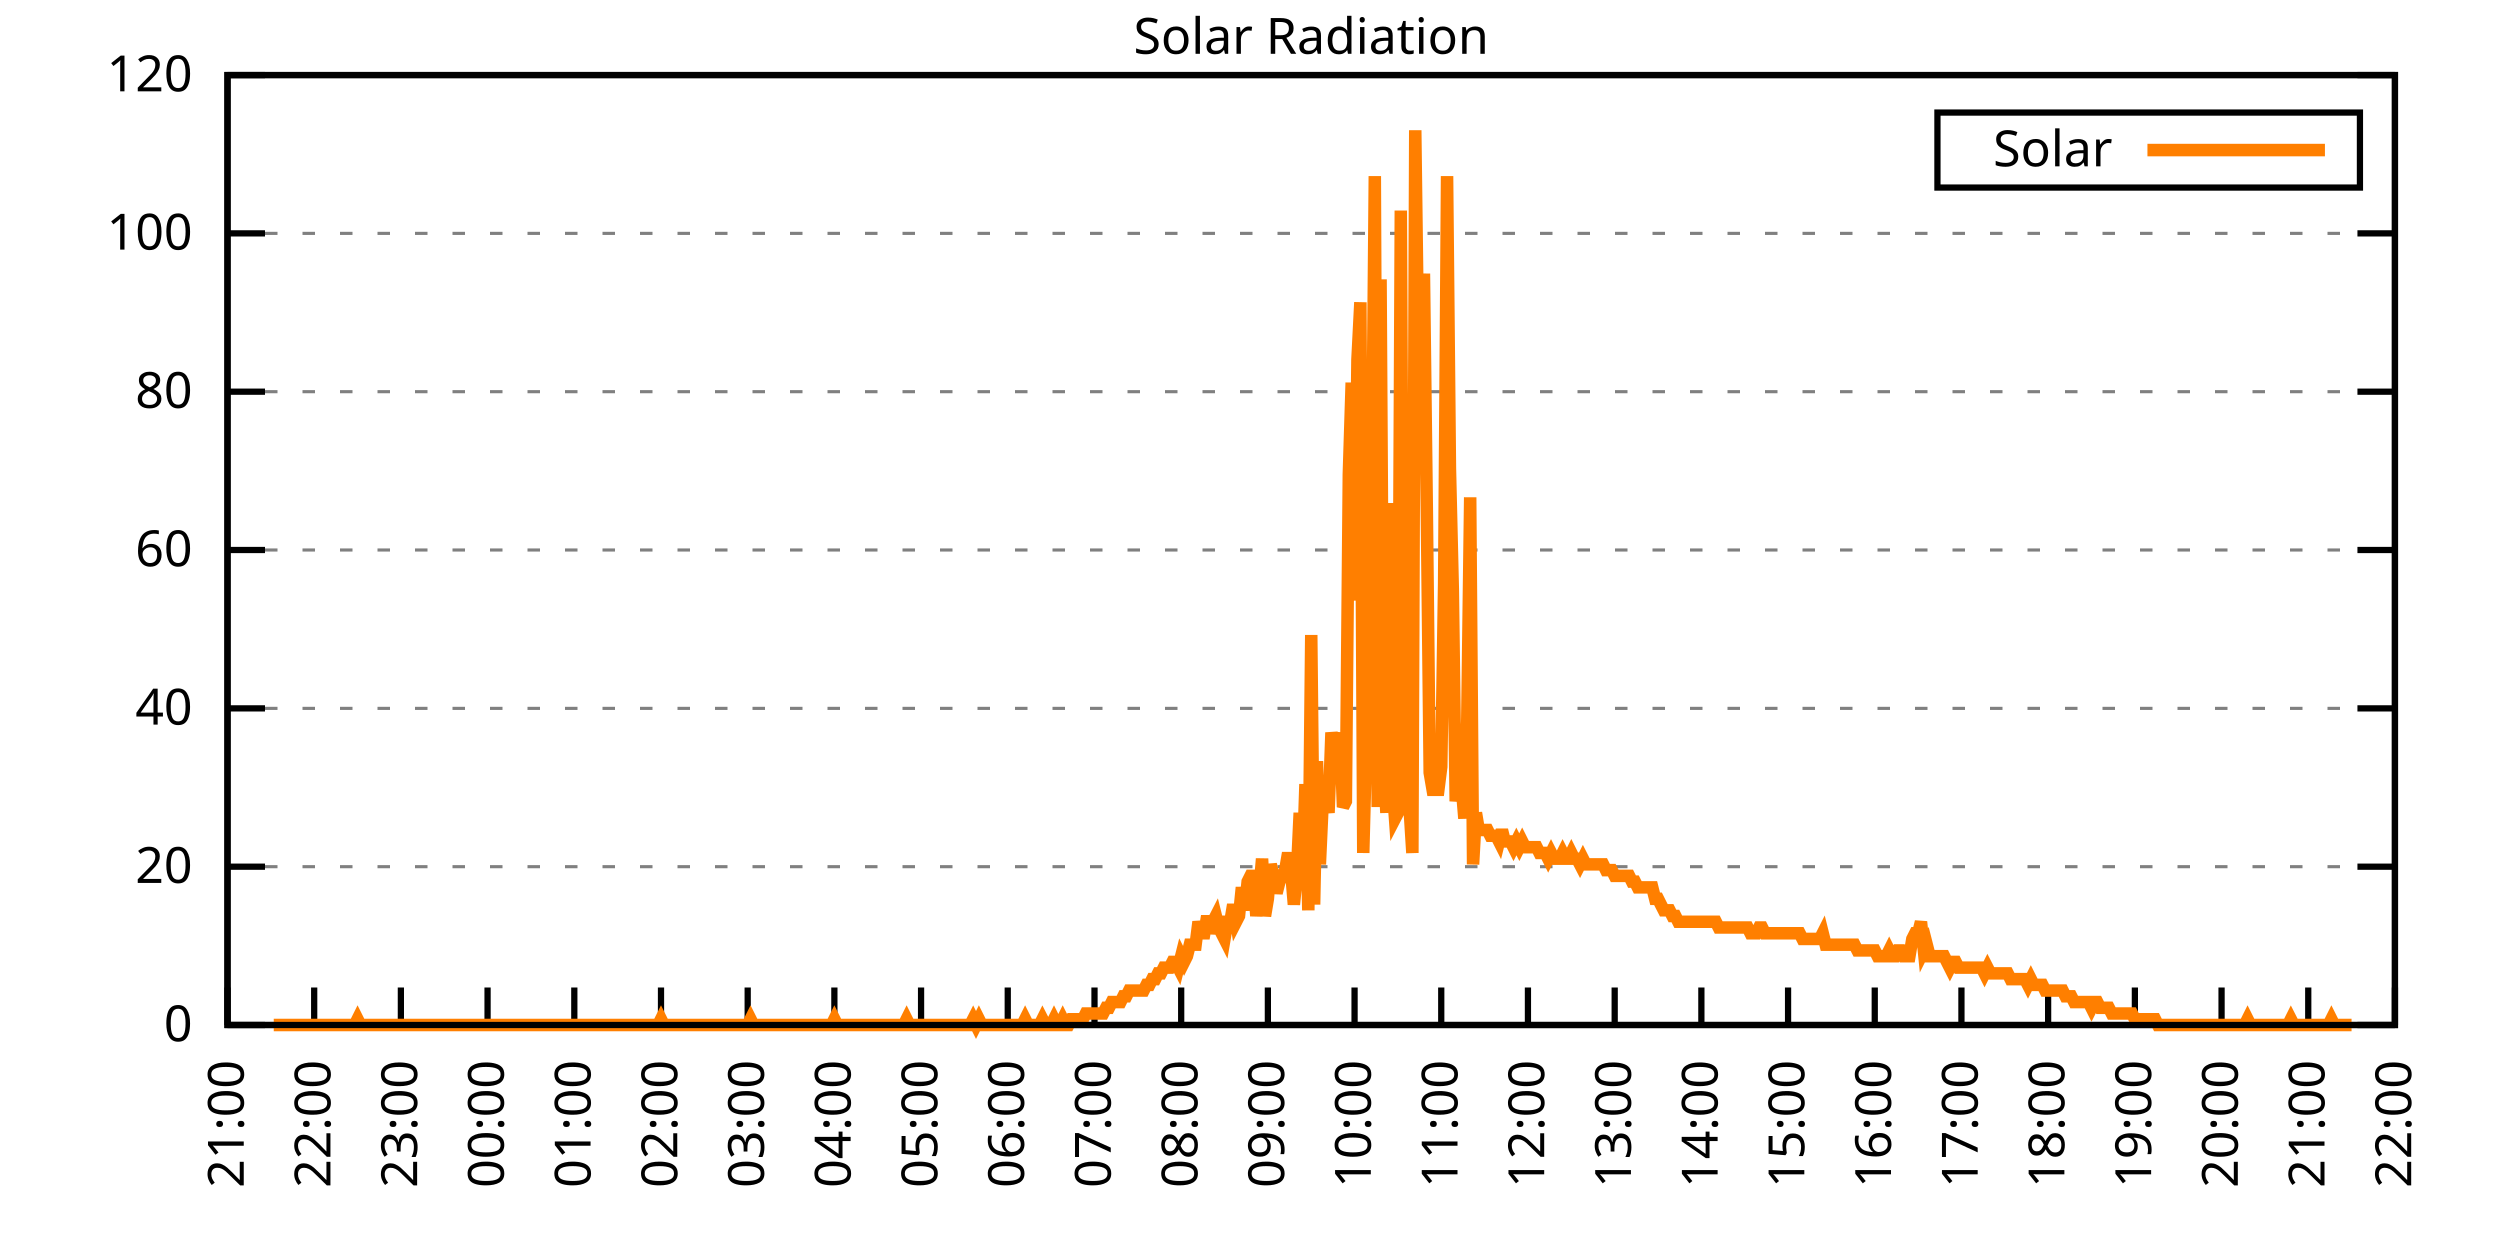
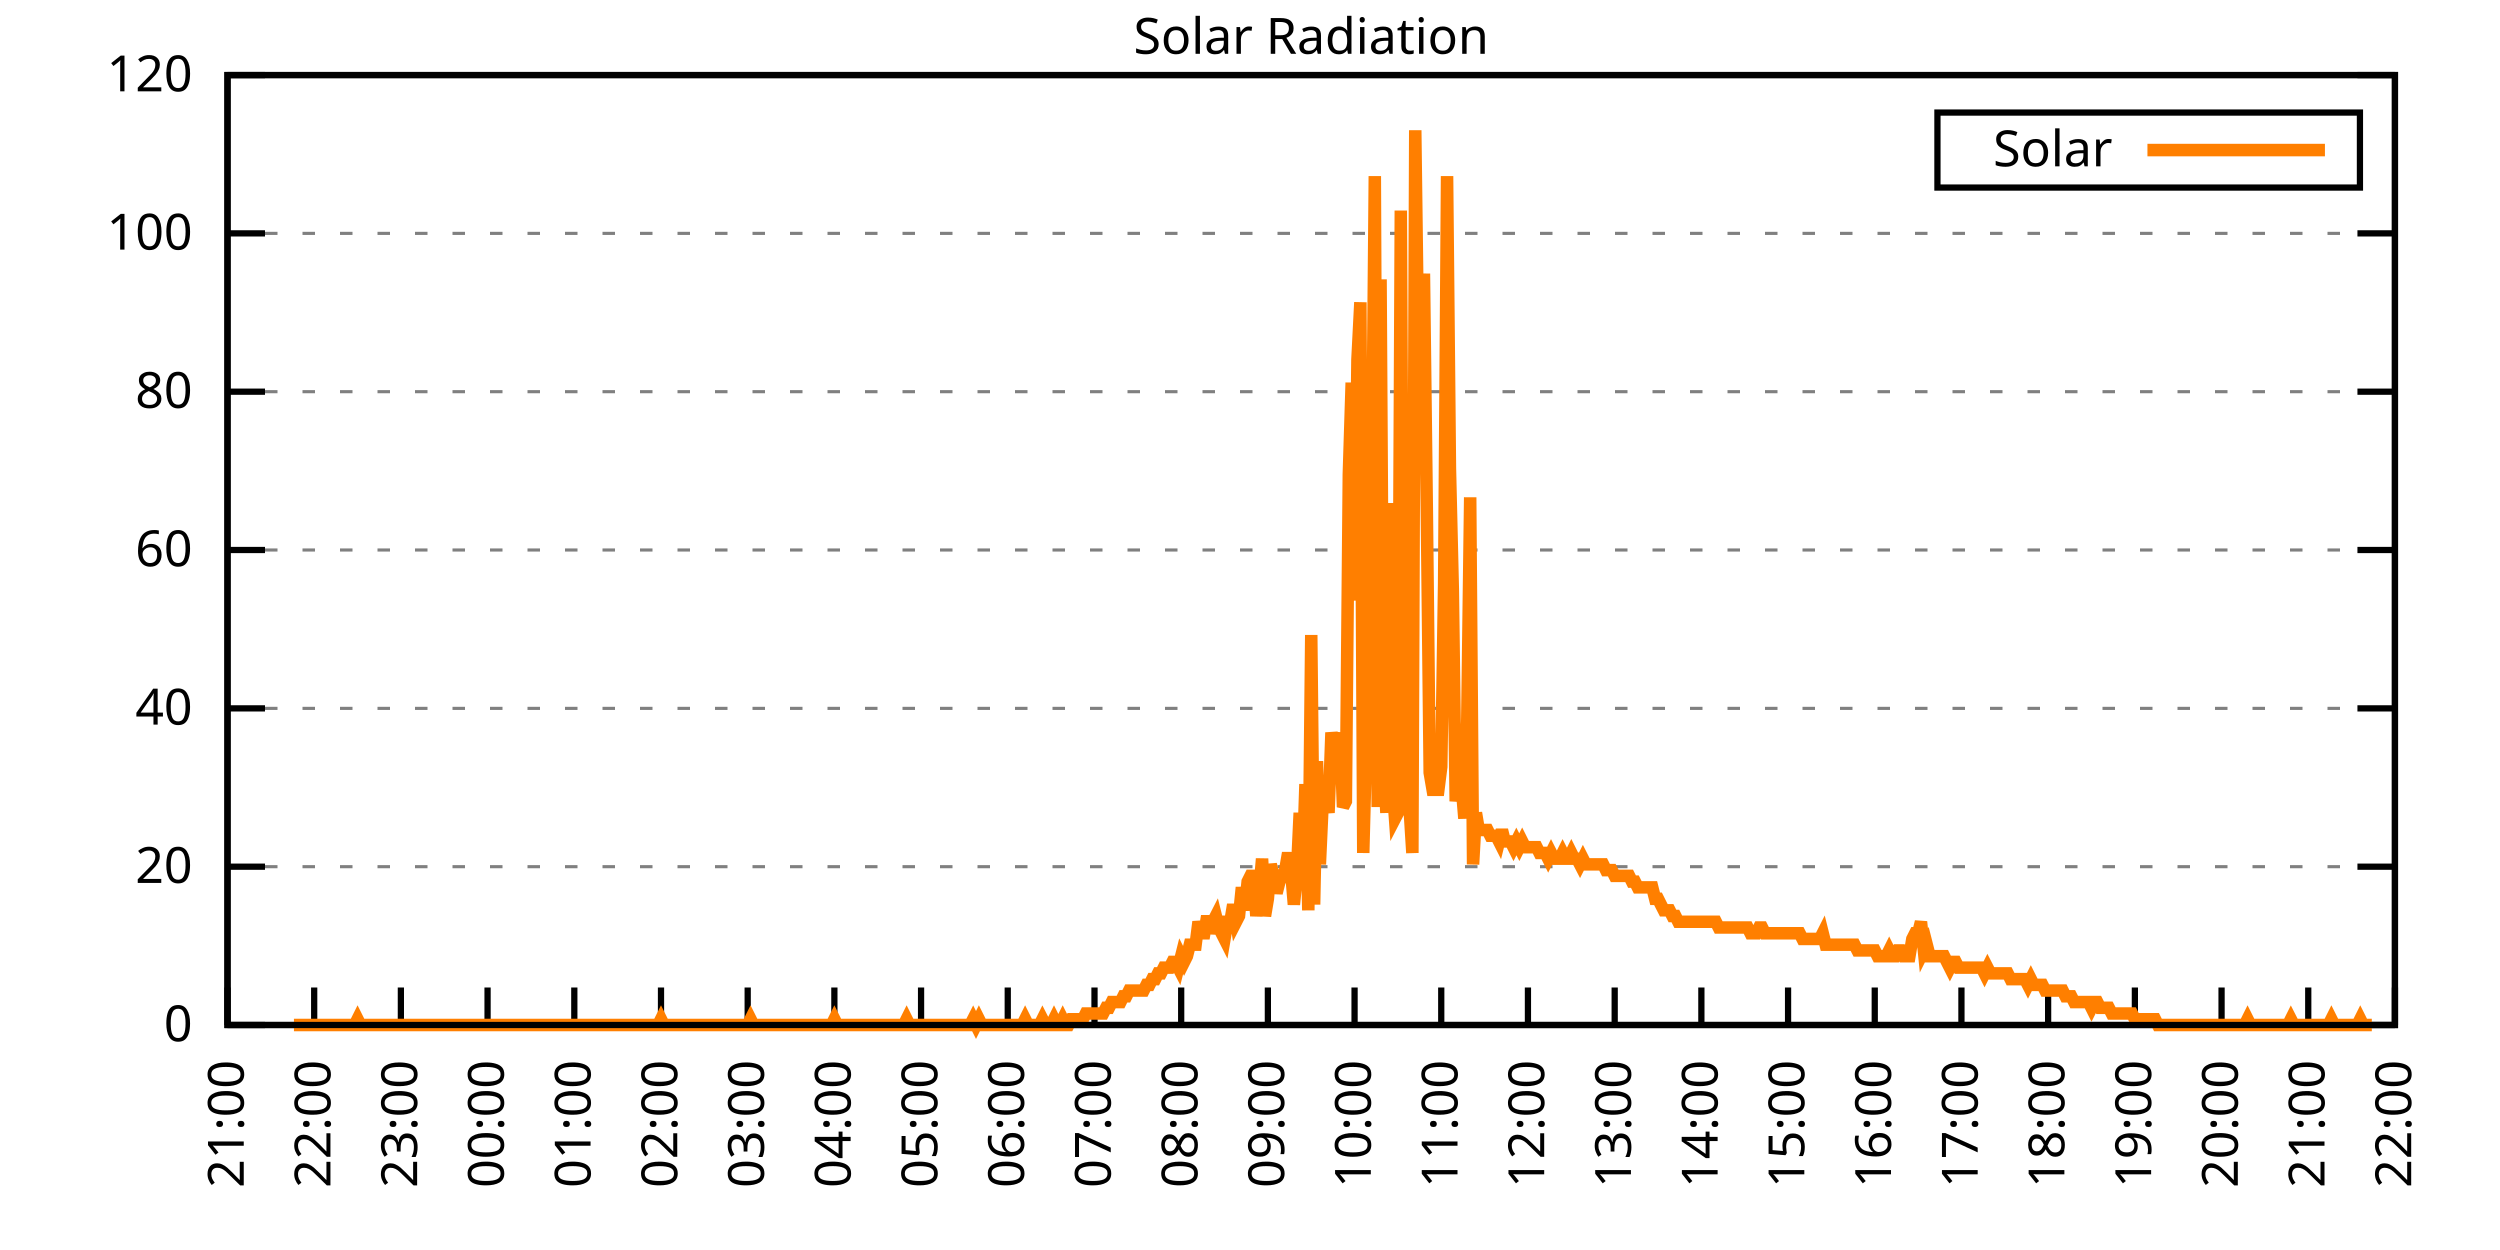
<svg xmlns="http://www.w3.org/2000/svg" xmlns:xlink="http://www.w3.org/1999/xlink" width="400" height="200" viewBox="0 0 400 200">
  <g id="gnuplot_canvas">
    <rect x="0" y="0" width="400" height="200" fill="none" />
    <defs>
      <circle id="gpDot" r="0.5" stroke-width="0.5" stroke="currentColor" />
      <path id="gpPt0" stroke-width="0.333" stroke="currentColor" d="M-1,0 h2 M0,-1 v2" />
      <path id="gpPt1" stroke-width="0.333" stroke="currentColor" d="M-1,-1 L1,1 M1,-1 L-1,1" />
      <path id="gpPt2" stroke-width="0.333" stroke="currentColor" d="M-1,0 L1,0 M0,-1 L0,1 M-1,-1 L1,1 M-1,1 L1,-1" />
      <rect id="gpPt3" stroke-width="0.333" stroke="currentColor" x="-1" y="-1" width="2" height="2" />
      <rect id="gpPt4" stroke-width="0.333" stroke="currentColor" fill="currentColor" x="-1" y="-1" width="2" height="2" />
      <circle id="gpPt5" stroke-width="0.333" stroke="currentColor" cx="0" cy="0" r="1" />
      <use xlink:href="#gpPt5" id="gpPt6" fill="currentColor" stroke="none" />
      <path id="gpPt7" stroke-width="0.333" stroke="currentColor" d="M0,-1.33 L-1.33,0.67 L1.33,0.67 z" />
      <use xlink:href="#gpPt7" id="gpPt8" fill="currentColor" stroke="none" />
      <use xlink:href="#gpPt7" id="gpPt9" stroke="currentColor" transform="rotate(180)" />
      <use xlink:href="#gpPt9" id="gpPt10" fill="currentColor" stroke="none" />
      <use xlink:href="#gpPt3" id="gpPt11" stroke="currentColor" transform="rotate(45)" />
      <use xlink:href="#gpPt11" id="gpPt12" fill="currentColor" stroke="none" />
      <path id="gpPt13" stroke-width="0.333" stroke="currentColor" d="M0,1.330 L1.265,0.411 L0.782,-1.067 L-0.782,-1.076 L-1.265,0.411 z" />
      <use xlink:href="#gpPt13" id="gpPt14" fill="currentColor" stroke="none" />
      <filter id="textbox" filterUnits="objectBoundingBox" x="0" y="0" height="1" width="1">
        <feFlood flood-color="white" flood-opacity="1" result="bgnd" />
        <feComposite in="SourceGraphic" in2="bgnd" operator="atop" />
      </filter>
      <filter id="greybox" filterUnits="objectBoundingBox" x="0" y="0" height="1" width="1">
        <feFlood flood-color="lightgrey" flood-opacity="1" result="grey" />
        <feComposite in="SourceGraphic" in2="grey" operator="atop" />
      </filter>
    </defs>
    <g fill="none" color="white" stroke="currentColor" stroke-width="1.00" stroke-linecap="butt" stroke-linejoin="miter">
</g>
    <g fill="none" color="black" stroke="currentColor" stroke-width="1.00" stroke-linecap="butt" stroke-linejoin="miter">
      <g stroke="none" shape-rendering="crispEdges">
        <polygon fill="rgb(255, 255, 255)" points="36.40,164.00 383.18,164.00 383.18,12.02 36.40,12.02 " />
      </g>
    </g>
    <g fill="none" color="black" stroke="currentColor" stroke-width="1.00" stroke-linecap="butt" stroke-linejoin="miter">
</g>
    <g fill="none" color="black" stroke="black" stroke-width="0.50" stroke-linecap="butt" stroke-linejoin="miter">
</g>
    <g fill="none" color="gray" stroke="currentColor" stroke-width="0.50" stroke-linecap="butt" stroke-linejoin="miter">
      <path stroke="gray" stroke-dasharray="2,4" class="gridline" d="M36.40,164.00 L383.19,164.00  " />
    </g>
    <g fill="none" color="gray" stroke="gray" stroke-width="1.00" stroke-linecap="butt" stroke-linejoin="miter">
</g>
    <g fill="none" color="black" stroke="currentColor" stroke-width="1.00" stroke-linecap="butt" stroke-linejoin="miter">
      <path stroke="black" d="M36.40,164.00 L42.40,164.00 M383.19,164.00 L377.19,164.00  " />
      <g transform="translate(30.80,166.60)" stroke="none" fill="black" font-family="Sans" font-size="8.00" text-anchor="end">
        <text>
          <tspan font-family="Sans"> 0</tspan>
        </text>
      </g>
    </g>
    <g fill="none" color="black" stroke="currentColor" stroke-width="1.00" stroke-linecap="butt" stroke-linejoin="miter">
</g>
    <g fill="none" color="black" stroke="black" stroke-width="0.50" stroke-linecap="butt" stroke-linejoin="miter">
</g>
    <g fill="none" color="gray" stroke="currentColor" stroke-width="0.50" stroke-linecap="butt" stroke-linejoin="miter">
      <path stroke="gray" stroke-dasharray="2,4" class="gridline" d="M36.40,138.67 L383.19,138.67  " />
    </g>
    <g fill="none" color="gray" stroke="gray" stroke-width="1.00" stroke-linecap="butt" stroke-linejoin="miter">
</g>
    <g fill="none" color="black" stroke="currentColor" stroke-width="1.00" stroke-linecap="butt" stroke-linejoin="miter">
      <path stroke="black" d="M36.40,138.67 L42.40,138.67 M383.19,138.67 L377.19,138.67  " />
      <g transform="translate(30.80,141.27)" stroke="none" fill="black" font-family="Sans" font-size="8.00" text-anchor="end">
        <text>
          <tspan font-family="Sans"> 20</tspan>
        </text>
      </g>
    </g>
    <g fill="none" color="black" stroke="currentColor" stroke-width="1.00" stroke-linecap="butt" stroke-linejoin="miter">
</g>
    <g fill="none" color="black" stroke="black" stroke-width="0.50" stroke-linecap="butt" stroke-linejoin="miter">
</g>
    <g fill="none" color="gray" stroke="currentColor" stroke-width="0.50" stroke-linecap="butt" stroke-linejoin="miter">
      <path stroke="gray" stroke-dasharray="2,4" class="gridline" d="M36.40,113.34 L383.19,113.34  " />
    </g>
    <g fill="none" color="gray" stroke="gray" stroke-width="1.00" stroke-linecap="butt" stroke-linejoin="miter">
</g>
    <g fill="none" color="black" stroke="currentColor" stroke-width="1.00" stroke-linecap="butt" stroke-linejoin="miter">
      <path stroke="black" d="M36.40,113.34 L42.40,113.34 M383.19,113.34 L377.19,113.34  " />
      <g transform="translate(30.80,115.94)" stroke="none" fill="black" font-family="Sans" font-size="8.00" text-anchor="end">
        <text>
          <tspan font-family="Sans"> 40</tspan>
        </text>
      </g>
    </g>
    <g fill="none" color="black" stroke="currentColor" stroke-width="1.00" stroke-linecap="butt" stroke-linejoin="miter">
</g>
    <g fill="none" color="black" stroke="black" stroke-width="0.50" stroke-linecap="butt" stroke-linejoin="miter">
</g>
    <g fill="none" color="gray" stroke="currentColor" stroke-width="0.50" stroke-linecap="butt" stroke-linejoin="miter">
      <path stroke="gray" stroke-dasharray="2,4" class="gridline" d="M36.40,88.00 L383.19,88.00  " />
    </g>
    <g fill="none" color="gray" stroke="gray" stroke-width="1.00" stroke-linecap="butt" stroke-linejoin="miter">
</g>
    <g fill="none" color="black" stroke="currentColor" stroke-width="1.00" stroke-linecap="butt" stroke-linejoin="miter">
      <path stroke="black" d="M36.40,88.00 L42.40,88.00 M383.19,88.00 L377.19,88.00  " />
      <g transform="translate(30.80,90.60)" stroke="none" fill="black" font-family="Sans" font-size="8.00" text-anchor="end">
        <text>
          <tspan font-family="Sans"> 60</tspan>
        </text>
      </g>
    </g>
    <g fill="none" color="black" stroke="currentColor" stroke-width="1.00" stroke-linecap="butt" stroke-linejoin="miter">
</g>
    <g fill="none" color="black" stroke="black" stroke-width="0.50" stroke-linecap="butt" stroke-linejoin="miter">
</g>
    <g fill="none" color="gray" stroke="currentColor" stroke-width="0.50" stroke-linecap="butt" stroke-linejoin="miter">
      <path stroke="gray" stroke-dasharray="2,4" class="gridline" d="M36.40,62.67 L383.19,62.67  " />
    </g>
    <g fill="none" color="gray" stroke="gray" stroke-width="1.00" stroke-linecap="butt" stroke-linejoin="miter">
</g>
    <g fill="none" color="black" stroke="currentColor" stroke-width="1.00" stroke-linecap="butt" stroke-linejoin="miter">
      <path stroke="black" d="M36.40,62.67 L42.40,62.67 M383.19,62.67 L377.19,62.67  " />
      <g transform="translate(30.80,65.27)" stroke="none" fill="black" font-family="Sans" font-size="8.00" text-anchor="end">
        <text>
          <tspan font-family="Sans"> 80</tspan>
        </text>
      </g>
    </g>
    <g fill="none" color="black" stroke="currentColor" stroke-width="1.00" stroke-linecap="butt" stroke-linejoin="miter">
</g>
    <g fill="none" color="black" stroke="black" stroke-width="0.50" stroke-linecap="butt" stroke-linejoin="miter">
</g>
    <g fill="none" color="gray" stroke="currentColor" stroke-width="0.50" stroke-linecap="butt" stroke-linejoin="miter">
      <path stroke="gray" stroke-dasharray="2,4" class="gridline" d="M36.40,37.34 L383.19,37.34  " />
    </g>
    <g fill="none" color="gray" stroke="gray" stroke-width="1.00" stroke-linecap="butt" stroke-linejoin="miter">
</g>
    <g fill="none" color="black" stroke="currentColor" stroke-width="1.00" stroke-linecap="butt" stroke-linejoin="miter">
      <path stroke="black" d="M36.40,37.34 L42.40,37.34 M383.19,37.34 L377.19,37.34  " />
      <g transform="translate(30.80,39.94)" stroke="none" fill="black" font-family="Sans" font-size="8.00" text-anchor="end">
        <text>
          <tspan font-family="Sans"> 100</tspan>
        </text>
      </g>
    </g>
    <g fill="none" color="black" stroke="currentColor" stroke-width="1.00" stroke-linecap="butt" stroke-linejoin="miter">
</g>
    <g fill="none" color="black" stroke="black" stroke-width="0.50" stroke-linecap="butt" stroke-linejoin="miter">
</g>
    <g fill="none" color="gray" stroke="currentColor" stroke-width="0.50" stroke-linecap="butt" stroke-linejoin="miter">
      <path stroke="gray" stroke-dasharray="2,4" class="gridline" d="M36.40,12.01 L383.19,12.01  " />
    </g>
    <g fill="none" color="gray" stroke="gray" stroke-width="1.00" stroke-linecap="butt" stroke-linejoin="miter">
</g>
    <g fill="none" color="black" stroke="currentColor" stroke-width="1.00" stroke-linecap="butt" stroke-linejoin="miter">
      <path stroke="black" d="M36.40,12.01 L42.40,12.01 M383.19,12.01 L377.19,12.01  " />
      <g transform="translate(30.80,14.61)" stroke="none" fill="black" font-family="Sans" font-size="8.00" text-anchor="end">
        <text>
          <tspan font-family="Sans"> 120</tspan>
        </text>
      </g>
    </g>
    <g fill="none" color="black" stroke="currentColor" stroke-width="1.00" stroke-linecap="butt" stroke-linejoin="miter">
      <path stroke="black" d="M36.40,164.00 L36.40,158.00  " />
      <g transform="translate(39.00,169.60) rotate(270.00)" stroke="none" fill="black" font-family="Sans" font-size="8.00" text-anchor="end">
        <text>
          <tspan font-family="Sans">21:00</tspan>
        </text>
      </g>
    </g>
    <g fill="none" color="black" stroke="currentColor" stroke-width="1.00" stroke-linecap="butt" stroke-linejoin="miter">
      <path stroke="black" d="M50.27,164.00 L50.27,158.00  " />
      <g transform="translate(52.87,169.60) rotate(270.00)" stroke="none" fill="black" font-family="Sans" font-size="8.00" text-anchor="end">
        <text>
          <tspan font-family="Sans">22:00</tspan>
        </text>
      </g>
    </g>
    <g fill="none" color="black" stroke="currentColor" stroke-width="1.00" stroke-linecap="butt" stroke-linejoin="miter">
      <path stroke="black" d="M64.14,164.00 L64.14,158.00  " />
      <g transform="translate(66.74,169.60) rotate(270.00)" stroke="none" fill="black" font-family="Sans" font-size="8.00" text-anchor="end">
        <text>
          <tspan font-family="Sans">23:00</tspan>
        </text>
      </g>
    </g>
    <g fill="none" color="black" stroke="currentColor" stroke-width="1.00" stroke-linecap="butt" stroke-linejoin="miter">
      <path stroke="black" d="M78.01,164.00 L78.01,158.00  " />
      <g transform="translate(80.61,169.60) rotate(270.00)" stroke="none" fill="black" font-family="Sans" font-size="8.00" text-anchor="end">
        <text>
          <tspan font-family="Sans">00:00</tspan>
        </text>
      </g>
    </g>
    <g fill="none" color="black" stroke="currentColor" stroke-width="1.00" stroke-linecap="butt" stroke-linejoin="miter">
      <path stroke="black" d="M91.89,164.00 L91.89,158.00  " />
      <g transform="translate(94.49,169.60) rotate(270.00)" stroke="none" fill="black" font-family="Sans" font-size="8.00" text-anchor="end">
        <text>
          <tspan font-family="Sans">01:00</tspan>
        </text>
      </g>
    </g>
    <g fill="none" color="black" stroke="currentColor" stroke-width="1.00" stroke-linecap="butt" stroke-linejoin="miter">
      <path stroke="black" d="M105.76,164.00 L105.76,158.00  " />
      <g transform="translate(108.36,169.60) rotate(270.00)" stroke="none" fill="black" font-family="Sans" font-size="8.00" text-anchor="end">
        <text>
          <tspan font-family="Sans">02:00</tspan>
        </text>
      </g>
    </g>
    <g fill="none" color="black" stroke="currentColor" stroke-width="1.00" stroke-linecap="butt" stroke-linejoin="miter">
      <path stroke="black" d="M119.63,164.00 L119.63,158.00  " />
      <g transform="translate(122.23,169.60) rotate(270.00)" stroke="none" fill="black" font-family="Sans" font-size="8.00" text-anchor="end">
        <text>
          <tspan font-family="Sans">03:00</tspan>
        </text>
      </g>
    </g>
    <g fill="none" color="black" stroke="currentColor" stroke-width="1.00" stroke-linecap="butt" stroke-linejoin="miter">
      <path stroke="black" d="M133.50,164.00 L133.50,158.00  " />
      <g transform="translate(136.10,169.60) rotate(270.00)" stroke="none" fill="black" font-family="Sans" font-size="8.00" text-anchor="end">
        <text>
          <tspan font-family="Sans">04:00</tspan>
        </text>
      </g>
    </g>
    <g fill="none" color="black" stroke="currentColor" stroke-width="1.00" stroke-linecap="butt" stroke-linejoin="miter">
      <path stroke="black" d="M147.37,164.00 L147.37,158.00  " />
      <g transform="translate(149.97,169.60) rotate(270.00)" stroke="none" fill="black" font-family="Sans" font-size="8.00" text-anchor="end">
        <text>
          <tspan font-family="Sans">05:00</tspan>
        </text>
      </g>
    </g>
    <g fill="none" color="black" stroke="currentColor" stroke-width="1.00" stroke-linecap="butt" stroke-linejoin="miter">
      <path stroke="black" d="M161.24,164.00 L161.24,158.00  " />
      <g transform="translate(163.84,169.60) rotate(270.00)" stroke="none" fill="black" font-family="Sans" font-size="8.00" text-anchor="end">
        <text>
          <tspan font-family="Sans">06:00</tspan>
        </text>
      </g>
    </g>
    <g fill="none" color="black" stroke="currentColor" stroke-width="1.00" stroke-linecap="butt" stroke-linejoin="miter">
      <path stroke="black" d="M175.12,164.00 L175.12,158.00  " />
      <g transform="translate(177.72,169.60) rotate(270.00)" stroke="none" fill="black" font-family="Sans" font-size="8.00" text-anchor="end">
        <text>
          <tspan font-family="Sans">07:00</tspan>
        </text>
      </g>
    </g>
    <g fill="none" color="black" stroke="currentColor" stroke-width="1.00" stroke-linecap="butt" stroke-linejoin="miter">
      <path stroke="black" d="M188.99,164.00 L188.99,158.00  " />
      <g transform="translate(191.59,169.60) rotate(270.00)" stroke="none" fill="black" font-family="Sans" font-size="8.00" text-anchor="end">
        <text>
          <tspan font-family="Sans">08:00</tspan>
        </text>
      </g>
    </g>
    <g fill="none" color="black" stroke="currentColor" stroke-width="1.00" stroke-linecap="butt" stroke-linejoin="miter">
      <path stroke="black" d="M202.86,164.00 L202.86,158.00  " />
      <g transform="translate(205.46,169.60) rotate(270.00)" stroke="none" fill="black" font-family="Sans" font-size="8.00" text-anchor="end">
        <text>
          <tspan font-family="Sans">09:00</tspan>
        </text>
      </g>
    </g>
    <g fill="none" color="black" stroke="currentColor" stroke-width="1.00" stroke-linecap="butt" stroke-linejoin="miter">
      <path stroke="black" d="M216.73,164.00 L216.73,158.00  " />
      <g transform="translate(219.33,169.60) rotate(270.00)" stroke="none" fill="black" font-family="Sans" font-size="8.00" text-anchor="end">
        <text>
          <tspan font-family="Sans">10:00</tspan>
        </text>
      </g>
    </g>
    <g fill="none" color="black" stroke="currentColor" stroke-width="1.00" stroke-linecap="butt" stroke-linejoin="miter">
      <path stroke="black" d="M230.60,164.00 L230.60,158.00  " />
      <g transform="translate(233.20,169.60) rotate(270.00)" stroke="none" fill="black" font-family="Sans" font-size="8.00" text-anchor="end">
        <text>
          <tspan font-family="Sans">11:00</tspan>
        </text>
      </g>
    </g>
    <g fill="none" color="black" stroke="currentColor" stroke-width="1.00" stroke-linecap="butt" stroke-linejoin="miter">
      <path stroke="black" d="M244.47,164.00 L244.47,158.00  " />
      <g transform="translate(247.07,169.60) rotate(270.00)" stroke="none" fill="black" font-family="Sans" font-size="8.00" text-anchor="end">
        <text>
          <tspan font-family="Sans">12:00</tspan>
        </text>
      </g>
    </g>
    <g fill="none" color="black" stroke="currentColor" stroke-width="1.00" stroke-linecap="butt" stroke-linejoin="miter">
      <path stroke="black" d="M258.35,164.00 L258.35,158.00  " />
      <g transform="translate(260.95,169.60) rotate(270.00)" stroke="none" fill="black" font-family="Sans" font-size="8.00" text-anchor="end">
        <text>
          <tspan font-family="Sans">13:00</tspan>
        </text>
      </g>
    </g>
    <g fill="none" color="black" stroke="currentColor" stroke-width="1.00" stroke-linecap="butt" stroke-linejoin="miter">
      <path stroke="black" d="M272.22,164.00 L272.22,158.00  " />
      <g transform="translate(274.82,169.60) rotate(270.00)" stroke="none" fill="black" font-family="Sans" font-size="8.00" text-anchor="end">
        <text>
          <tspan font-family="Sans">14:00</tspan>
        </text>
      </g>
    </g>
    <g fill="none" color="black" stroke="currentColor" stroke-width="1.00" stroke-linecap="butt" stroke-linejoin="miter">
      <path stroke="black" d="M286.09,164.00 L286.09,158.00  " />
      <g transform="translate(288.69,169.60) rotate(270.00)" stroke="none" fill="black" font-family="Sans" font-size="8.00" text-anchor="end">
        <text>
          <tspan font-family="Sans">15:00</tspan>
        </text>
      </g>
    </g>
    <g fill="none" color="black" stroke="currentColor" stroke-width="1.00" stroke-linecap="butt" stroke-linejoin="miter">
      <path stroke="black" d="M299.96,164.00 L299.96,158.00  " />
      <g transform="translate(302.56,169.60) rotate(270.00)" stroke="none" fill="black" font-family="Sans" font-size="8.00" text-anchor="end">
        <text>
          <tspan font-family="Sans">16:00</tspan>
        </text>
      </g>
    </g>
    <g fill="none" color="black" stroke="currentColor" stroke-width="1.00" stroke-linecap="butt" stroke-linejoin="miter">
      <path stroke="black" d="M313.83,164.00 L313.83,158.00  " />
      <g transform="translate(316.43,169.60) rotate(270.00)" stroke="none" fill="black" font-family="Sans" font-size="8.00" text-anchor="end">
        <text>
          <tspan font-family="Sans">17:00</tspan>
        </text>
      </g>
    </g>
    <g fill="none" color="black" stroke="currentColor" stroke-width="1.00" stroke-linecap="butt" stroke-linejoin="miter">
      <path stroke="black" d="M327.70,164.00 L327.70,158.00  " />
      <g transform="translate(330.30,169.60) rotate(270.00)" stroke="none" fill="black" font-family="Sans" font-size="8.00" text-anchor="end">
        <text>
          <tspan font-family="Sans">18:00</tspan>
        </text>
      </g>
    </g>
    <g fill="none" color="black" stroke="currentColor" stroke-width="1.00" stroke-linecap="butt" stroke-linejoin="miter">
      <path stroke="black" d="M341.58,164.00 L341.58,158.00  " />
      <g transform="translate(344.18,169.60) rotate(270.00)" stroke="none" fill="black" font-family="Sans" font-size="8.00" text-anchor="end">
        <text>
          <tspan font-family="Sans">19:00</tspan>
        </text>
      </g>
    </g>
    <g fill="none" color="black" stroke="currentColor" stroke-width="1.00" stroke-linecap="butt" stroke-linejoin="miter">
      <path stroke="black" d="M355.45,164.00 L355.45,158.00  " />
      <g transform="translate(358.05,169.60) rotate(270.00)" stroke="none" fill="black" font-family="Sans" font-size="8.00" text-anchor="end">
        <text>
          <tspan font-family="Sans">20:00</tspan>
        </text>
      </g>
    </g>
    <g fill="none" color="black" stroke="currentColor" stroke-width="1.00" stroke-linecap="butt" stroke-linejoin="miter">
      <path stroke="black" d="M369.32,164.00 L369.32,158.00  " />
      <g transform="translate(371.92,169.60) rotate(270.00)" stroke="none" fill="black" font-family="Sans" font-size="8.00" text-anchor="end">
        <text>
          <tspan font-family="Sans">21:00</tspan>
        </text>
      </g>
    </g>
    <g fill="none" color="black" stroke="currentColor" stroke-width="1.00" stroke-linecap="butt" stroke-linejoin="miter">
      <path stroke="black" d="M383.19,164.00 L383.19,158.00  " />
      <g transform="translate(385.79,169.60) rotate(270.00)" stroke="none" fill="black" font-family="Sans" font-size="8.00" text-anchor="end">
        <text>
          <tspan font-family="Sans">22:00</tspan>
        </text>
      </g>
    </g>
    <g fill="none" color="black" stroke="currentColor" stroke-width="1.00" stroke-linecap="butt" stroke-linejoin="miter">
</g>
    <g fill="none" color="black" stroke="currentColor" stroke-width="1.00" stroke-linecap="butt" stroke-linejoin="miter">
      <path stroke="black" d="M36.40,12.01 L36.40,164.00 L383.19,164.00 L383.19,12.01 L36.40,12.01 Z  " />
    </g>
    <g fill="none" color="black" stroke="currentColor" stroke-width="1.00" stroke-linecap="butt" stroke-linejoin="miter">
</g>
    <g fill="none" color="black" stroke="currentColor" stroke-width="1.00" stroke-linecap="butt" stroke-linejoin="miter">
      <path stroke="black" d="M309.99,30.01 L309.99,18.01 L377.59,18.01 L377.59,30.01 L309.99,30.01 Z  " />
    </g>
    <g id="Solar_Radiation_plot_1">
      <g fill="none" color="white" stroke="black" stroke-width="2.00" stroke-linecap="butt" stroke-linejoin="miter">
</g>
      <g fill="none" color="black" stroke="currentColor" stroke-width="2.00" stroke-linecap="butt" stroke-linejoin="miter">
        <g transform="translate(337.99,26.61)" stroke="none" fill="black" font-family="Sans" font-size="8.00" text-anchor="end">
          <text>
            <tspan font-family="Sans">Solar</tspan>
          </text>
        </g>
      </g>
      <g fill="none" color="black" stroke="currentColor" stroke-width="2.00" stroke-linecap="butt" stroke-linejoin="miter">
-         <path stroke="rgb(255, 127,   0)" d="M343.59,24.01 L371.99,24.01 M43.80,164.00 L44.26,164.00 L44.72,164.00 L45.19,164.00 L45.65,164.00 L46.11,164.00   L46.57,164.00 L47.03,164.00 L47.50,164.00 L47.96,164.00 L48.42,164.00 L48.88,164.00 L49.35,164.00 L49.81,164.00   L50.27,164.00 L50.73,164.00 L51.20,164.00 L51.66,164.00 L52.12,164.00 L52.58,164.00 L53.05,164.00 L53.51,164.00   L53.97,164.00 L54.43,164.00 L54.90,164.00 L55.36,164.00 L55.82,164.00 L56.28,164.00 L56.75,164.00 L57.21,163.08   L57.67,164.00 L58.13,164.00 L58.59,164.00 L59.06,164.00 L59.52,164.00 L59.98,164.00 L60.44,164.00 L60.91,164.00   L61.37,164.00 L61.83,164.00 L62.29,164.00 L62.76,164.00 L63.22,164.00 L63.68,164.00 L64.14,164.00 L64.61,164.00   L65.07,164.00 L65.53,164.00 L65.99,164.00 L66.46,164.00 L66.92,164.00 L67.38,164.00 L67.84,164.00 L68.30,164.00   L68.77,164.00 L69.23,164.00 L69.69,164.00 L70.15,164.00 L70.62,164.00 L71.08,164.00 L71.54,164.00 L72.00,164.00   L72.47,164.00 L72.93,164.00 L73.39,164.00 L73.85,164.00 L74.32,164.00 L74.78,164.00 L75.24,164.00 L75.70,164.00   L76.17,164.00 L76.63,164.00 L77.09,164.00 L77.55,164.00 L78.01,164.00 L78.48,164.00 L78.94,164.00 L79.40,164.00   L79.86,164.00 L80.33,164.00 L80.79,164.00 L81.25,164.00 L81.71,164.00 L82.18,164.00 L82.64,164.00 L83.10,164.00   L83.56,164.00 L84.03,164.00 L84.49,164.00 L84.95,164.00 L85.41,164.00 L85.88,164.00 L86.34,164.00 L86.80,164.00   L87.26,164.00 L87.72,164.00 L88.19,164.00 L88.65,164.00 L89.11,164.00 L89.57,164.00 L90.04,164.00 L90.50,164.00   L90.96,164.00 L91.42,164.00 L91.89,164.00 L92.35,164.00 L92.81,164.00 L93.27,164.00 L93.74,164.00 L94.20,164.00   L94.66,164.00 L95.12,164.00 L95.59,164.00 L96.05,164.00 L96.51,164.00 L96.97,164.00 L97.44,164.00 L97.90,164.00   L98.36,164.00 L98.82,164.00 L99.28,164.00 L99.75,164.00 L100.21,164.00 L100.67,164.00 L101.13,164.00 L101.60,164.00   L102.06,164.00 L102.52,164.00 L102.98,164.00 L103.45,164.00 L103.91,164.00 L104.37,164.00 L104.83,164.00 L105.30,164.00   L105.76,163.08 L106.22,164.00 L106.68,164.00 L107.15,164.00 L107.61,164.00 L108.07,164.00 L108.53,164.00 L108.99,164.00   L109.46,164.00 L109.92,164.00 L110.38,164.00 L110.84,164.00 L111.31,164.00 L111.77,164.00 L112.23,164.00 L112.69,164.00   L113.16,164.00 L113.62,164.00 L114.08,164.00 L114.54,164.00 L115.01,164.00 L115.47,164.00 L115.93,164.00 L116.39,164.00   L116.86,164.00 L117.32,164.00 L117.78,164.00 L118.24,164.00 L118.70,164.00 L119.17,164.00 L119.63,164.00 L120.09,163.08   L120.55,164.00 L121.02,164.00 L121.48,164.00 L121.94,164.00 L122.40,164.00 L122.87,164.00 L123.33,164.00 L123.79,164.00   L124.25,164.00 L124.72,164.00 L125.18,164.00 L125.64,164.00 L126.10,164.00 L126.57,164.00 L127.03,164.00 L127.49,164.00   L127.95,164.00 L128.41,164.00 L128.88,164.00 L129.34,164.00 L129.80,164.00 L130.26,164.00 L130.73,164.00 L131.19,164.00   L131.65,164.00 L132.11,164.00 L132.58,164.00 L133.04,164.00 L133.50,163.08 L133.96,164.00 L134.43,164.00 L134.89,164.00   L135.35,164.00 L135.81,164.00 L136.28,164.00 L136.74,164.00 L137.20,164.00 L137.66,164.00 L138.13,164.00 L138.59,164.00   L139.05,164.00 L139.51,164.00 L139.97,164.00 L140.44,164.00 L140.90,164.00 L141.36,164.00 L141.82,164.00 L142.29,164.00   L142.75,164.00 L143.21,164.00 L143.67,164.00 L144.14,164.00 L144.60,164.00 L145.06,163.08 L145.52,164.00 L145.99,164.00   L146.45,164.00 L146.91,164.00 L147.37,164.00 L147.84,164.00 L148.30,164.00 L148.76,164.00 L149.22,164.00 L149.68,164.00   L150.15,164.00 L150.61,164.00 L151.07,164.00 L151.53,164.00 L152.00,164.00 L152.46,164.00 L152.92,164.00 L153.38,164.00   L153.85,164.00 L154.31,164.00 L154.77,164.00 L155.23,164.00 L155.70,163.08 L156.16,164.00 L156.62,163.08 L157.08,164.00   L157.55,164.00 L158.01,164.00 L158.47,164.00 L158.93,164.00 L159.39,164.00 L159.86,164.00 L160.32,164.00 L160.78,164.00   L161.24,164.00 L161.71,164.00 L162.17,164.00 L162.63,164.00 L163.09,164.00 L163.56,164.00 L164.02,163.08 L164.48,164.00   L164.94,164.00 L165.41,164.00 L165.87,164.00 L166.33,164.00 L166.79,163.08 L167.26,164.00 L167.72,164.00 L168.18,164.00   L168.64,163.08 L169.10,164.00 L169.57,164.00 L170.03,163.08 L170.49,164.00 L170.95,164.00 L171.42,163.08 L171.88,163.08   L172.34,163.08 L172.80,163.08 L173.27,163.08 L173.73,162.16 L174.19,162.16 L174.65,162.16 L175.12,162.16 L175.58,162.16   L176.04,162.16 L176.50,162.16 L176.97,161.25 L177.43,161.25 L177.89,160.33 L178.35,160.33 L178.82,160.33 L179.28,160.33   L179.74,159.41 L180.20,159.41 L180.66,158.49 L181.13,158.49 L181.59,158.49 L182.05,158.49 L182.51,158.49 L182.98,158.49   L183.44,157.58 L183.90,157.58 L184.36,156.66 L184.83,156.66 L185.29,155.74 L185.75,155.74 L186.21,154.82 L186.68,154.82   L187.14,154.82 L187.60,153.91 L188.06,153.91 L188.53,154.82 L188.99,152.99 L189.45,153.91 L189.91,152.99 L190.37,151.15   L190.84,151.15 L191.30,151.15 L191.76,147.48 L192.22,149.32 L192.69,149.32 L193.15,146.56 L193.61,149.32 L194.07,147.48   L194.54,146.56 L195.00,148.40 L195.46,149.32 L195.92,150.23 L196.39,147.48 L196.85,147.48 L197.31,144.73 L197.77,147.48   L198.24,146.56 L198.70,141.98 L199.16,145.65 L199.62,141.06 L200.08,140.14 L200.55,140.14 L201.01,146.56 L201.47,142.89   L201.93,137.39 L202.40,146.56 L202.86,143.81 L203.32,138.30 L203.78,140.14 L204.25,142.89 L204.71,141.06 L205.17,140.14   L205.63,139.22 L206.10,136.47 L206.56,139.22 L207.02,144.73 L207.48,140.14 L207.95,130.05 L208.41,139.22 L208.87,125.46   L209.33,145.65 L209.80,101.60 L210.26,144.73 L210.72,121.79 L211.18,138.30 L211.64,128.21 L212.11,127.29 L212.57,130.05   L213.03,117.20 L213.49,119.95 L213.96,121.79 L214.42,117.20 L214.88,129.13 L215.34,128.21 L215.81,75.90 L216.27,61.22   L216.73,96.09 L217.19,57.55 L217.66,48.37 L218.12,136.47 L218.58,119.03 L219.04,64.89 L219.51,79.57 L219.97,28.18   L220.43,129.13 L220.89,44.70 L221.35,120.87 L221.82,130.05 L222.28,80.49 L222.74,124.54 L223.20,130.96 L223.67,130.05   L224.13,33.69 L224.59,129.13 L225.05,93.34 L225.52,129.13 L225.98,136.47 L226.44,20.84 L226.90,55.71 L227.37,56.63   L227.83,43.78 L228.29,81.41 L228.75,123.62 L229.22,126.37 L229.68,126.37 L230.14,126.37 L230.60,122.70 L231.06,93.34   L231.53,28.18 L231.99,74.98 L232.45,94.26 L232.91,128.21 L233.38,124.54 L233.84,125.46 L234.30,130.96 L234.76,115.36   L235.23,79.57 L235.69,138.30 L236.15,130.05 L236.61,132.80 L237.08,132.80 L237.54,132.80 L238.00,132.80 L238.46,133.72   L238.93,133.72 L239.39,133.72 L239.85,134.63 L240.31,132.80 L240.77,134.63 L241.24,134.63 L241.70,134.63 L242.16,135.55   L242.62,134.63 L243.09,135.55 L243.55,134.63 L244.01,135.55 L244.47,135.55 L244.94,135.55 L245.40,135.55 L245.86,135.55   L246.32,136.47 L246.79,136.47 L247.25,136.47 L247.71,137.39 L248.17,136.47 L248.64,137.39 L249.10,137.39 L249.56,137.39   L250.02,136.47 L250.49,137.39 L250.95,137.39 L251.41,136.47 L251.87,137.39 L252.33,137.39 L252.80,138.30 L253.26,137.39   L253.72,138.30 L254.18,138.30 L254.65,138.30 L255.11,138.30 L255.57,138.30 L256.03,138.30 L256.50,138.30 L256.96,139.22   L257.42,139.22 L257.88,139.22 L258.35,140.14 L258.81,140.14 L259.27,140.14 L259.73,140.14 L260.20,140.14 L260.66,140.14   L261.12,141.06 L261.58,141.06 L262.04,141.98 L262.51,141.98 L262.97,141.98 L263.43,141.98 L263.89,141.98 L264.36,141.98   L264.82,143.81 L265.28,143.81 L265.74,144.73 L266.21,145.65 L266.67,145.65 L267.13,145.65 L267.59,146.56 L268.06,146.56   L268.52,147.48 L268.98,147.48 L269.44,147.48 L269.91,147.48 L270.37,147.48 L270.83,147.48 L271.29,147.48 L271.75,147.48   L272.22,147.48 L272.68,147.48 L273.14,147.48 L273.60,147.48 L274.07,147.48 L274.53,147.48 L274.99,148.40 L275.45,148.40   L275.92,148.40 L276.38,148.40 L276.84,148.40 L277.30,148.40 L277.77,148.40 L278.23,148.40 L278.69,148.40 L279.15,148.40   L279.62,148.40 L280.08,149.32 L280.54,149.32 L281.00,149.32 L281.46,148.40 L281.93,148.40 L282.39,149.32 L282.85,149.32   L283.31,149.32 L283.78,149.32 L284.24,149.32 L284.70,149.32 L285.16,149.32 L285.63,149.32 L286.09,149.32 L286.55,149.32   L287.01,149.32 L287.48,149.32 L287.94,149.32 L288.40,150.23 L288.86,150.23 L289.33,150.23 L289.79,150.23 L290.25,150.23   L290.71,150.23 L291.18,150.23 L291.64,149.32 L292.10,151.15 L292.56,151.15 L293.02,151.15 L293.49,151.15 L293.95,151.15   L294.41,151.15 L294.87,151.15 L295.34,151.15 L295.80,151.15 L296.26,151.15 L296.72,151.15 L297.19,152.07 L297.65,152.07   L298.11,152.07 L298.57,152.07 L299.04,152.07 L299.50,152.07 L299.96,152.07 L300.42,152.99 L300.89,152.99 L301.35,152.99   L301.81,152.99 L302.27,152.07 L302.73,152.99 L303.20,152.99 L303.66,152.07 L304.12,152.07 L304.58,152.99 L305.05,152.99   L305.51,152.99 L305.97,150.23 L306.43,149.32 L306.90,149.32 L307.36,147.48 L307.82,152.07 L308.28,151.15 L308.75,152.99   L309.21,152.99 L309.67,152.99 L310.13,152.99 L310.60,152.99 L311.06,152.99 L311.52,153.91 L311.98,154.82 L312.44,153.91   L312.91,153.91 L313.37,154.82 L313.83,154.82 L314.29,154.82 L314.76,154.82 L315.22,154.82 L315.68,154.82 L316.14,154.82   L316.61,154.82 L317.07,154.82 L317.53,155.74 L317.99,154.82 L318.46,155.74 L318.92,155.74 L319.38,155.74 L319.84,155.74   L320.31,155.74 L320.77,155.74 L321.23,155.74 L321.69,156.66 L322.15,156.66 L322.62,156.66 L323.08,156.66 L323.54,156.66   L324.00,156.66 L324.47,157.58 L324.93,156.66 L325.39,157.58 L325.85,157.58 L326.32,157.58 L326.78,157.58 L327.24,158.49   L327.70,158.49 L328.17,158.49 L328.63,158.49 L329.09,158.49 L329.55,158.49 L330.02,158.49 L330.48,159.41 L330.94,159.41   L331.40,159.41 L331.87,160.33 L332.33,160.33 L332.79,160.33 L333.25,160.33 L333.71,160.33 L334.18,160.33 L334.64,161.25   L335.10,160.33 L335.56,160.33 L336.03,161.25 L336.49,161.25 L336.95,161.25 L337.41,161.25 L337.88,162.16 L338.34,162.16   L338.80,162.16 L339.26,162.16 L339.73,162.16 L340.19,162.16 L340.65,162.16 L341.11,162.16 L341.58,163.08 L342.04,163.08   L342.50,163.08 L342.96,163.08 L343.42,163.08 L343.89,163.08 L344.35,163.08 L344.81,163.08 L345.27,164.00 L345.74,164.00   L346.20,164.00 L346.66,164.00 L347.12,164.00 L347.59,164.00 L348.05,164.00 L348.51,164.00 L348.97,164.00 L349.44,164.00   L349.90,164.00 L350.36,164.00 L350.82,164.00 L351.29,164.00 L351.75,164.00 L352.21,164.00 L352.67,164.00 L353.13,164.00   L353.60,164.00 L354.06,164.00 L354.52,164.00 L354.98,164.00 L355.45,164.00 L355.91,164.00 L356.37,164.00 L356.83,164.00   L357.30,164.00 L357.76,164.00 L358.22,164.00 L358.68,164.00 L359.15,164.00 L359.61,163.08 L360.07,164.00 L360.53,164.00   L361.00,164.00 L361.46,164.00 L361.92,164.00 L362.38,164.00 L362.84,164.00 L363.31,164.00 L363.77,164.00 L364.23,164.00   L364.69,164.00 L365.16,164.00 L365.62,164.00 L366.08,164.00 L366.54,163.08 L367.01,164.00 L367.47,164.00 L367.93,164.00   L368.39,164.00 L368.86,164.00 L369.32,164.00 L369.78,164.00 L370.24,164.00 L370.71,164.00 L371.17,164.00 L371.63,164.00   L372.09,164.00 L372.56,164.00 L373.02,163.08 L373.48,164.00 L373.94,164.00 L374.40,164.00 L374.87,164.00 L375.33,164.00   L375.79,164.00 L376.25,164.00  " />
+         <path stroke="rgb(255, 127,   0)" d="M343.59,24.01 L371.99,24.01 M47.03,164.00 L47.50,164.00 L47.96,164.00 L48.42,164.00 L48.88,164.00 L49.35,164.00   L49.81,164.00 L50.27,164.00 L50.73,164.00 L51.20,164.00 L51.66,164.00 L52.12,164.00 L52.58,164.00 L53.05,164.00   L53.51,164.00 L53.97,164.00 L54.43,164.00 L54.90,164.00 L55.36,164.00 L55.82,164.00 L56.28,164.00 L56.75,164.00   L57.21,163.08 L57.67,164.00 L58.13,164.00 L58.59,164.00 L59.06,164.00 L59.52,164.00 L59.98,164.00 L60.44,164.00   L60.91,164.00 L61.37,164.00 L61.83,164.00 L62.29,164.00 L62.76,164.00 L63.22,164.00 L63.68,164.00 L64.14,164.00   L64.61,164.00 L65.07,164.00 L65.53,164.00 L65.99,164.00 L66.46,164.00 L66.92,164.00 L67.38,164.00 L67.84,164.00   L68.30,164.00 L68.77,164.00 L69.23,164.00 L69.69,164.00 L70.15,164.00 L70.62,164.00 L71.08,164.00 L71.54,164.00   L72.00,164.00 L72.47,164.00 L72.93,164.00 L73.39,164.00 L73.85,164.00 L74.32,164.00 L74.78,164.00 L75.24,164.00   L75.70,164.00 L76.17,164.00 L76.63,164.00 L77.09,164.00 L77.55,164.00 L78.01,164.00 L78.48,164.00 L78.94,164.00   L79.40,164.00 L79.86,164.00 L80.33,164.00 L80.79,164.00 L81.25,164.00 L81.71,164.00 L82.18,164.00 L82.64,164.00   L83.10,164.00 L83.56,164.00 L84.03,164.00 L84.49,164.00 L84.95,164.00 L85.41,164.00 L85.88,164.00 L86.34,164.00   L86.80,164.00 L87.26,164.00 L87.72,164.00 L88.19,164.00 L88.65,164.00 L89.11,164.00 L89.57,164.00 L90.04,164.00   L90.50,164.00 L90.96,164.00 L91.42,164.00 L91.89,164.00 L92.35,164.00 L92.81,164.00 L93.27,164.00 L93.74,164.00   L94.20,164.00 L94.66,164.00 L95.12,164.00 L95.59,164.00 L96.05,164.00 L96.51,164.00 L96.97,164.00 L97.44,164.00   L97.90,164.00 L98.36,164.00 L98.82,164.00 L99.28,164.00 L99.75,164.00 L100.21,164.00 L100.67,164.00 L101.13,164.00   L101.60,164.00 L102.06,164.00 L102.52,164.00 L102.98,164.00 L103.45,164.00 L103.91,164.00 L104.37,164.00 L104.83,164.00   L105.30,164.00 L105.76,163.08 L106.22,164.00 L106.68,164.00 L107.15,164.00 L107.61,164.00 L108.07,164.00 L108.53,164.00   L108.99,164.00 L109.46,164.00 L109.92,164.00 L110.38,164.00 L110.84,164.00 L111.31,164.00 L111.77,164.00 L112.23,164.00   L112.69,164.00 L113.16,164.00 L113.62,164.00 L114.08,164.00 L114.54,164.00 L115.01,164.00 L115.47,164.00 L115.93,164.00   L116.39,164.00 L116.86,164.00 L117.32,164.00 L117.78,164.00 L118.24,164.00 L118.70,164.00 L119.17,164.00 L119.63,164.00   L120.09,163.08 L120.55,164.00 L121.02,164.00 L121.48,164.00 L121.94,164.00 L122.40,164.00 L122.87,164.00 L123.33,164.00   L123.79,164.00 L124.25,164.00 L124.72,164.00 L125.18,164.00 L125.64,164.00 L126.10,164.00 L126.57,164.00 L127.03,164.00   L127.49,164.00 L127.95,164.00 L128.41,164.00 L128.88,164.00 L129.34,164.00 L129.80,164.00 L130.26,164.00 L130.73,164.00   L131.19,164.00 L131.65,164.00 L132.11,164.00 L132.58,164.00 L133.04,164.00 L133.50,163.08 L133.96,164.00 L134.43,164.00   L134.89,164.00 L135.35,164.00 L135.81,164.00 L136.28,164.00 L136.74,164.00 L137.20,164.00 L137.66,164.00 L138.13,164.00   L138.59,164.00 L139.05,164.00 L139.51,164.00 L139.97,164.00 L140.44,164.00 L140.90,164.00 L141.36,164.00 L141.82,164.00   L142.29,164.00 L142.75,164.00 L143.21,164.00 L143.67,164.00 L144.14,164.00 L144.60,164.00 L145.06,163.08 L145.52,164.00   L145.99,164.00 L146.45,164.00 L146.91,164.00 L147.37,164.00 L147.84,164.00 L148.30,164.00 L148.76,164.00 L149.22,164.00   L149.68,164.00 L150.15,164.00 L150.61,164.00 L151.07,164.00 L151.53,164.00 L152.00,164.00 L152.46,164.00 L152.92,164.00   L153.38,164.00 L153.85,164.00 L154.31,164.00 L154.77,164.00 L155.23,164.00 L155.70,163.08 L156.16,164.00 L156.62,163.08   L157.08,164.00 L157.55,164.00 L158.01,164.00 L158.47,164.00 L158.93,164.00 L159.39,164.00 L159.86,164.00 L160.32,164.00   L160.78,164.00 L161.24,164.00 L161.71,164.00 L162.17,164.00 L162.63,164.00 L163.09,164.00 L163.56,164.00 L164.02,163.08   L164.48,164.00 L164.94,164.00 L165.41,164.00 L165.87,164.00 L166.33,164.00 L166.79,163.08 L167.26,164.00 L167.72,164.00   L168.18,164.00 L168.64,163.08 L169.10,164.00 L169.57,164.00 L170.03,163.08 L170.49,164.00 L170.95,164.00 L171.42,163.08   L171.88,163.08 L172.34,163.08 L172.80,163.08 L173.27,163.08 L173.73,162.16 L174.19,162.16 L174.65,162.16 L175.12,162.16   L175.58,162.16 L176.04,162.16 L176.50,162.16 L176.97,161.25 L177.43,161.25 L177.89,160.33 L178.35,160.33 L178.82,160.33   L179.28,160.33 L179.74,159.41 L180.20,159.41 L180.66,158.49 L181.13,158.49 L181.59,158.49 L182.05,158.49 L182.51,158.49   L182.98,158.49 L183.44,157.58 L183.90,157.58 L184.36,156.66 L184.83,156.66 L185.29,155.74 L185.75,155.74 L186.21,154.82   L186.68,154.82 L187.14,154.82 L187.60,153.91 L188.06,153.91 L188.53,154.82 L188.99,152.99 L189.45,153.91 L189.91,152.99   L190.37,151.15 L190.84,151.15 L191.30,151.15 L191.76,147.48 L192.22,149.32 L192.69,149.32 L193.15,146.56 L193.61,149.32   L194.07,147.48 L194.54,146.56 L195.00,148.40 L195.46,149.32 L195.92,150.23 L196.39,147.48 L196.85,147.48 L197.31,144.73   L197.77,147.48 L198.24,146.56 L198.70,141.98 L199.16,145.65 L199.62,141.06 L200.08,140.14 L200.55,140.14 L201.01,146.56   L201.47,142.89 L201.93,137.39 L202.40,146.56 L202.86,143.81 L203.32,138.30 L203.78,140.14 L204.25,142.89 L204.71,141.06   L205.17,140.14 L205.63,139.22 L206.10,136.47 L206.56,139.22 L207.02,144.73 L207.48,140.14 L207.95,130.05 L208.41,139.22   L208.87,125.46 L209.33,145.65 L209.80,101.60 L210.26,144.73 L210.72,121.79 L211.18,138.30 L211.64,128.21 L212.11,127.29   L212.57,130.05 L213.03,117.20 L213.49,119.95 L213.96,121.79 L214.42,117.20 L214.88,129.13 L215.34,128.21 L215.81,75.90   L216.27,61.22 L216.73,96.09 L217.19,57.55 L217.66,48.37 L218.12,136.47 L218.58,119.03 L219.04,64.89 L219.51,79.57   L219.97,28.18 L220.43,129.13 L220.89,44.70 L221.35,120.87 L221.82,130.05 L222.28,80.49 L222.74,124.54 L223.20,130.96   L223.67,130.05 L224.13,33.69 L224.59,129.13 L225.05,93.34 L225.52,129.13 L225.98,136.47 L226.44,20.84 L226.90,55.71   L227.37,56.63 L227.83,43.78 L228.29,81.41 L228.75,123.62 L229.22,126.37 L229.68,126.37 L230.14,126.37 L230.60,122.70   L231.06,93.34 L231.53,28.18 L231.99,74.98 L232.45,94.26 L232.91,128.21 L233.38,124.54 L233.84,125.46 L234.30,130.96   L234.76,115.36 L235.23,79.57 L235.69,138.30 L236.15,130.05 L236.61,132.80 L237.08,132.80 L237.54,132.80 L238.00,132.80   L238.46,133.72 L238.93,133.72 L239.39,133.72 L239.85,134.63 L240.31,132.80 L240.77,134.63 L241.24,134.63 L241.70,134.63   L242.16,135.55 L242.62,134.63 L243.09,135.55 L243.55,134.63 L244.01,135.55 L244.47,135.55 L244.94,135.55 L245.40,135.55   L245.86,135.55 L246.32,136.47 L246.79,136.47 L247.25,136.47 L247.71,137.39 L248.17,136.47 L248.64,137.39 L249.10,137.39   L249.56,137.39 L250.02,136.47 L250.49,137.39 L250.95,137.39 L251.41,136.47 L251.87,137.39 L252.33,137.39 L252.80,138.30   L253.26,137.39 L253.72,138.30 L254.18,138.30 L254.65,138.30 L255.11,138.30 L255.57,138.30 L256.03,138.30 L256.50,138.30   L256.96,139.22 L257.42,139.22 L257.88,139.22 L258.35,140.14 L258.81,140.14 L259.27,140.14 L259.73,140.14 L260.20,140.14   L260.66,140.14 L261.12,141.06 L261.58,141.06 L262.04,141.98 L262.51,141.98 L262.97,141.98 L263.43,141.98 L263.89,141.98   L264.36,141.98 L264.82,143.81 L265.28,143.81 L265.74,144.73 L266.21,145.65 L266.67,145.65 L267.13,145.65 L267.59,146.56   L268.06,146.56 L268.52,147.48 L268.98,147.48 L269.44,147.48 L269.91,147.48 L270.37,147.48 L270.83,147.48 L271.29,147.48   L271.75,147.48 L272.22,147.48 L272.68,147.48 L273.14,147.48 L273.60,147.48 L274.07,147.48 L274.53,147.48 L274.99,148.40   L275.45,148.40 L275.92,148.40 L276.38,148.40 L276.84,148.40 L277.30,148.40 L277.77,148.40 L278.23,148.40 L278.69,148.40   L279.15,148.40 L279.62,148.40 L280.08,149.32 L280.54,149.32 L281.00,149.32 L281.46,148.40 L281.93,148.40 L282.39,149.32   L282.85,149.32 L283.31,149.32 L283.78,149.32 L284.24,149.32 L284.70,149.32 L285.16,149.32 L285.63,149.32 L286.09,149.32   L286.55,149.32 L287.01,149.32 L287.48,149.32 L287.94,149.32 L288.40,150.23 L288.86,150.23 L289.33,150.23 L289.79,150.23   L290.25,150.23 L290.71,150.23 L291.18,150.23 L291.64,149.32 L292.10,151.15 L292.56,151.15 L293.02,151.15 L293.49,151.15   L293.95,151.15 L294.41,151.15 L294.87,151.15 L295.34,151.15 L295.80,151.15 L296.26,151.15 L296.72,151.15 L297.19,152.07   L297.65,152.07 L298.11,152.07 L298.57,152.07 L299.04,152.07 L299.50,152.07 L299.96,152.07 L300.42,152.99 L300.89,152.99   L301.35,152.99 L301.81,152.99 L302.27,152.07 L302.73,152.99 L303.20,152.99 L303.66,152.07 L304.12,152.07 L304.58,152.99   L305.05,152.99 L305.51,152.99 L305.97,150.23 L306.43,149.32 L306.90,149.32 L307.36,147.48 L307.82,152.07 L308.28,151.15   L308.75,152.99 L309.21,152.99 L309.67,152.99 L310.13,152.99 L310.60,152.99 L311.06,152.99 L311.52,153.91 L311.98,154.82   L312.44,153.91 L312.91,153.91 L313.37,154.82 L313.83,154.82 L314.29,154.82 L314.76,154.82 L315.22,154.82 L315.68,154.82   L316.14,154.82 L316.61,154.82 L317.07,154.82 L317.53,155.74 L317.99,154.82 L318.46,155.74 L318.92,155.74 L319.38,155.74   L319.84,155.74 L320.31,155.74 L320.77,155.74 L321.23,155.74 L321.69,156.66 L322.15,156.66 L322.62,156.66 L323.08,156.66   L323.54,156.66 L324.00,156.66 L324.47,157.58 L324.93,156.66 L325.39,157.58 L325.85,157.58 L326.32,157.58 L326.78,157.58   L327.24,158.49 L327.70,158.49 L328.17,158.49 L328.63,158.49 L329.09,158.49 L329.55,158.49 L330.02,158.49 L330.48,159.41   L330.94,159.41 L331.40,159.41 L331.87,160.33 L332.33,160.33 L332.79,160.33 L333.25,160.33 L333.71,160.33 L334.18,160.33   L334.64,161.25 L335.10,160.33 L335.56,160.33 L336.03,161.25 L336.49,161.25 L336.95,161.25 L337.41,161.25 L337.88,162.16   L338.34,162.16 L338.80,162.16 L339.26,162.16 L339.73,162.16 L340.19,162.16 L340.65,162.16 L341.11,162.16 L341.58,163.08   L342.04,163.08 L342.50,163.08 L342.96,163.08 L343.42,163.08 L343.89,163.08 L344.35,163.08 L344.81,163.08 L345.27,164.00   L345.74,164.00 L346.20,164.00 L346.66,164.00 L347.12,164.00 L347.59,164.00 L348.05,164.00 L348.51,164.00 L348.97,164.00   L349.44,164.00 L349.90,164.00 L350.36,164.00 L350.82,164.00 L351.29,164.00 L351.75,164.00 L352.21,164.00 L352.67,164.00   L353.13,164.00 L353.60,164.00 L354.06,164.00 L354.52,164.00 L354.98,164.00 L355.45,164.00 L355.91,164.00 L356.37,164.00   L356.83,164.00 L357.30,164.00 L357.76,164.00 L358.22,164.00 L358.68,164.00 L359.15,164.00 L359.61,163.08 L360.07,164.00   L360.53,164.00 L361.00,164.00 L361.46,164.00 L361.92,164.00 L362.38,164.00 L362.84,164.00 L363.31,164.00 L363.77,164.00   L364.23,164.00 L364.69,164.00 L365.16,164.00 L365.62,164.00 L366.08,164.00 L366.54,163.08 L367.01,164.00 L367.47,164.00   L367.93,164.00 L368.39,164.00 L368.86,164.00 L369.32,164.00 L369.78,164.00 L370.24,164.00 L370.71,164.00 L371.17,164.00   L371.63,164.00 L372.09,164.00 L372.56,164.00 L373.02,163.08 L373.48,164.00 L373.94,164.00 L374.40,164.00 L374.87,164.00   L375.33,164.00 L375.79,164.00 L376.25,164.00 L376.72,164.00 L377.18,164.00 L377.64,163.08 L378.10,164.00 L378.57,164.00   L379.03,164.00 L379.49,164.00  " />
      </g>
    </g>
    <g fill="none" color="black" stroke="currentColor" stroke-width="2.00" stroke-linecap="butt" stroke-linejoin="miter">
</g>
    <g fill="none" color="black" stroke="black" stroke-width="1.00" stroke-linecap="butt" stroke-linejoin="miter">
</g>
    <g fill="none" color="black" stroke="currentColor" stroke-width="1.00" stroke-linecap="butt" stroke-linejoin="miter">
      <path stroke="black" d="M36.40,12.01 L36.40,164.00 L383.19,164.00 L383.19,12.01 L36.40,12.01 Z  " />
      <g transform="translate(6.80,88.01) rotate(270.00)" stroke="none" fill="black" font-family="Sans" font-size="8.00" text-anchor="middle">
        <text />
      </g>
    </g>
    <g fill="none" color="black" stroke="currentColor" stroke-width="1.00" stroke-linecap="butt" stroke-linejoin="miter">
</g>
    <g fill="none" color="black" stroke="currentColor" stroke-width="1.00" stroke-linecap="butt" stroke-linejoin="miter">
      <g transform="translate(209.79,8.61)" stroke="none" fill="black" font-family="Sans" font-size="8.00" text-anchor="middle">
        <text>
          <tspan font-family="Sans">Solar Radiation</tspan>
        </text>
      </g>
    </g>
    <g fill="none" color="black" stroke="currentColor" stroke-width="1.00" stroke-linecap="butt" stroke-linejoin="miter">
</g>
  </g>
</svg>
